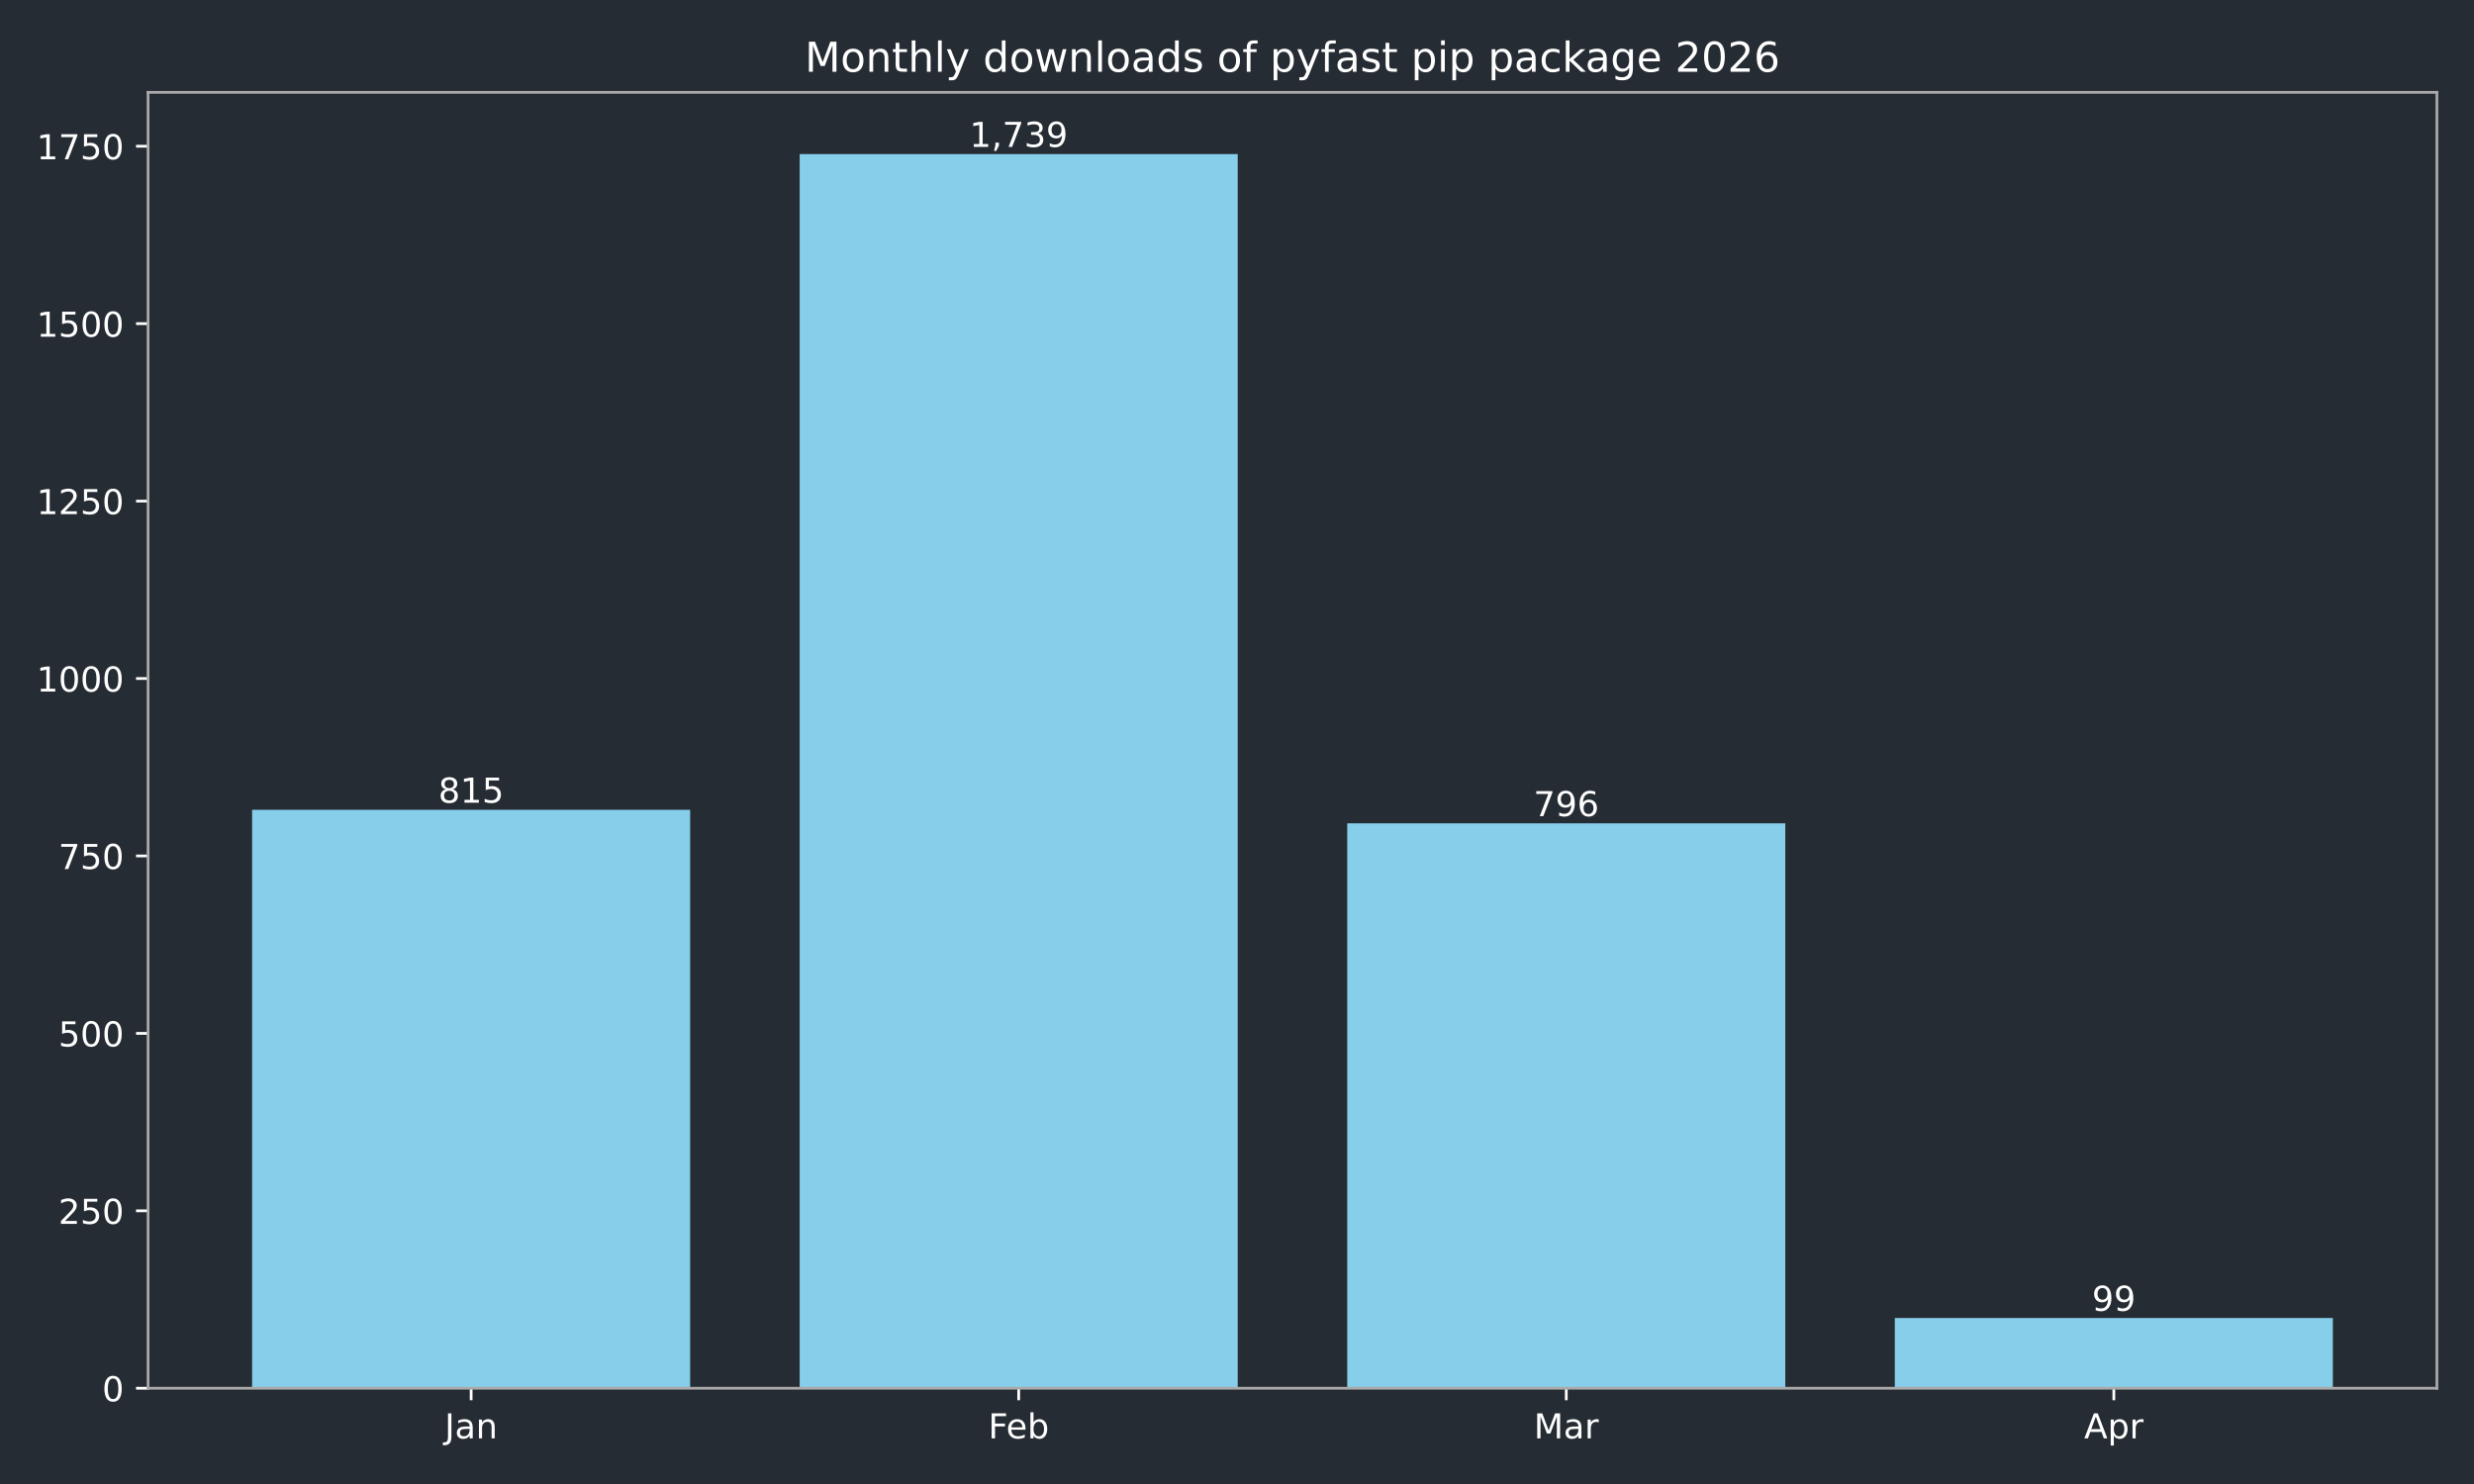
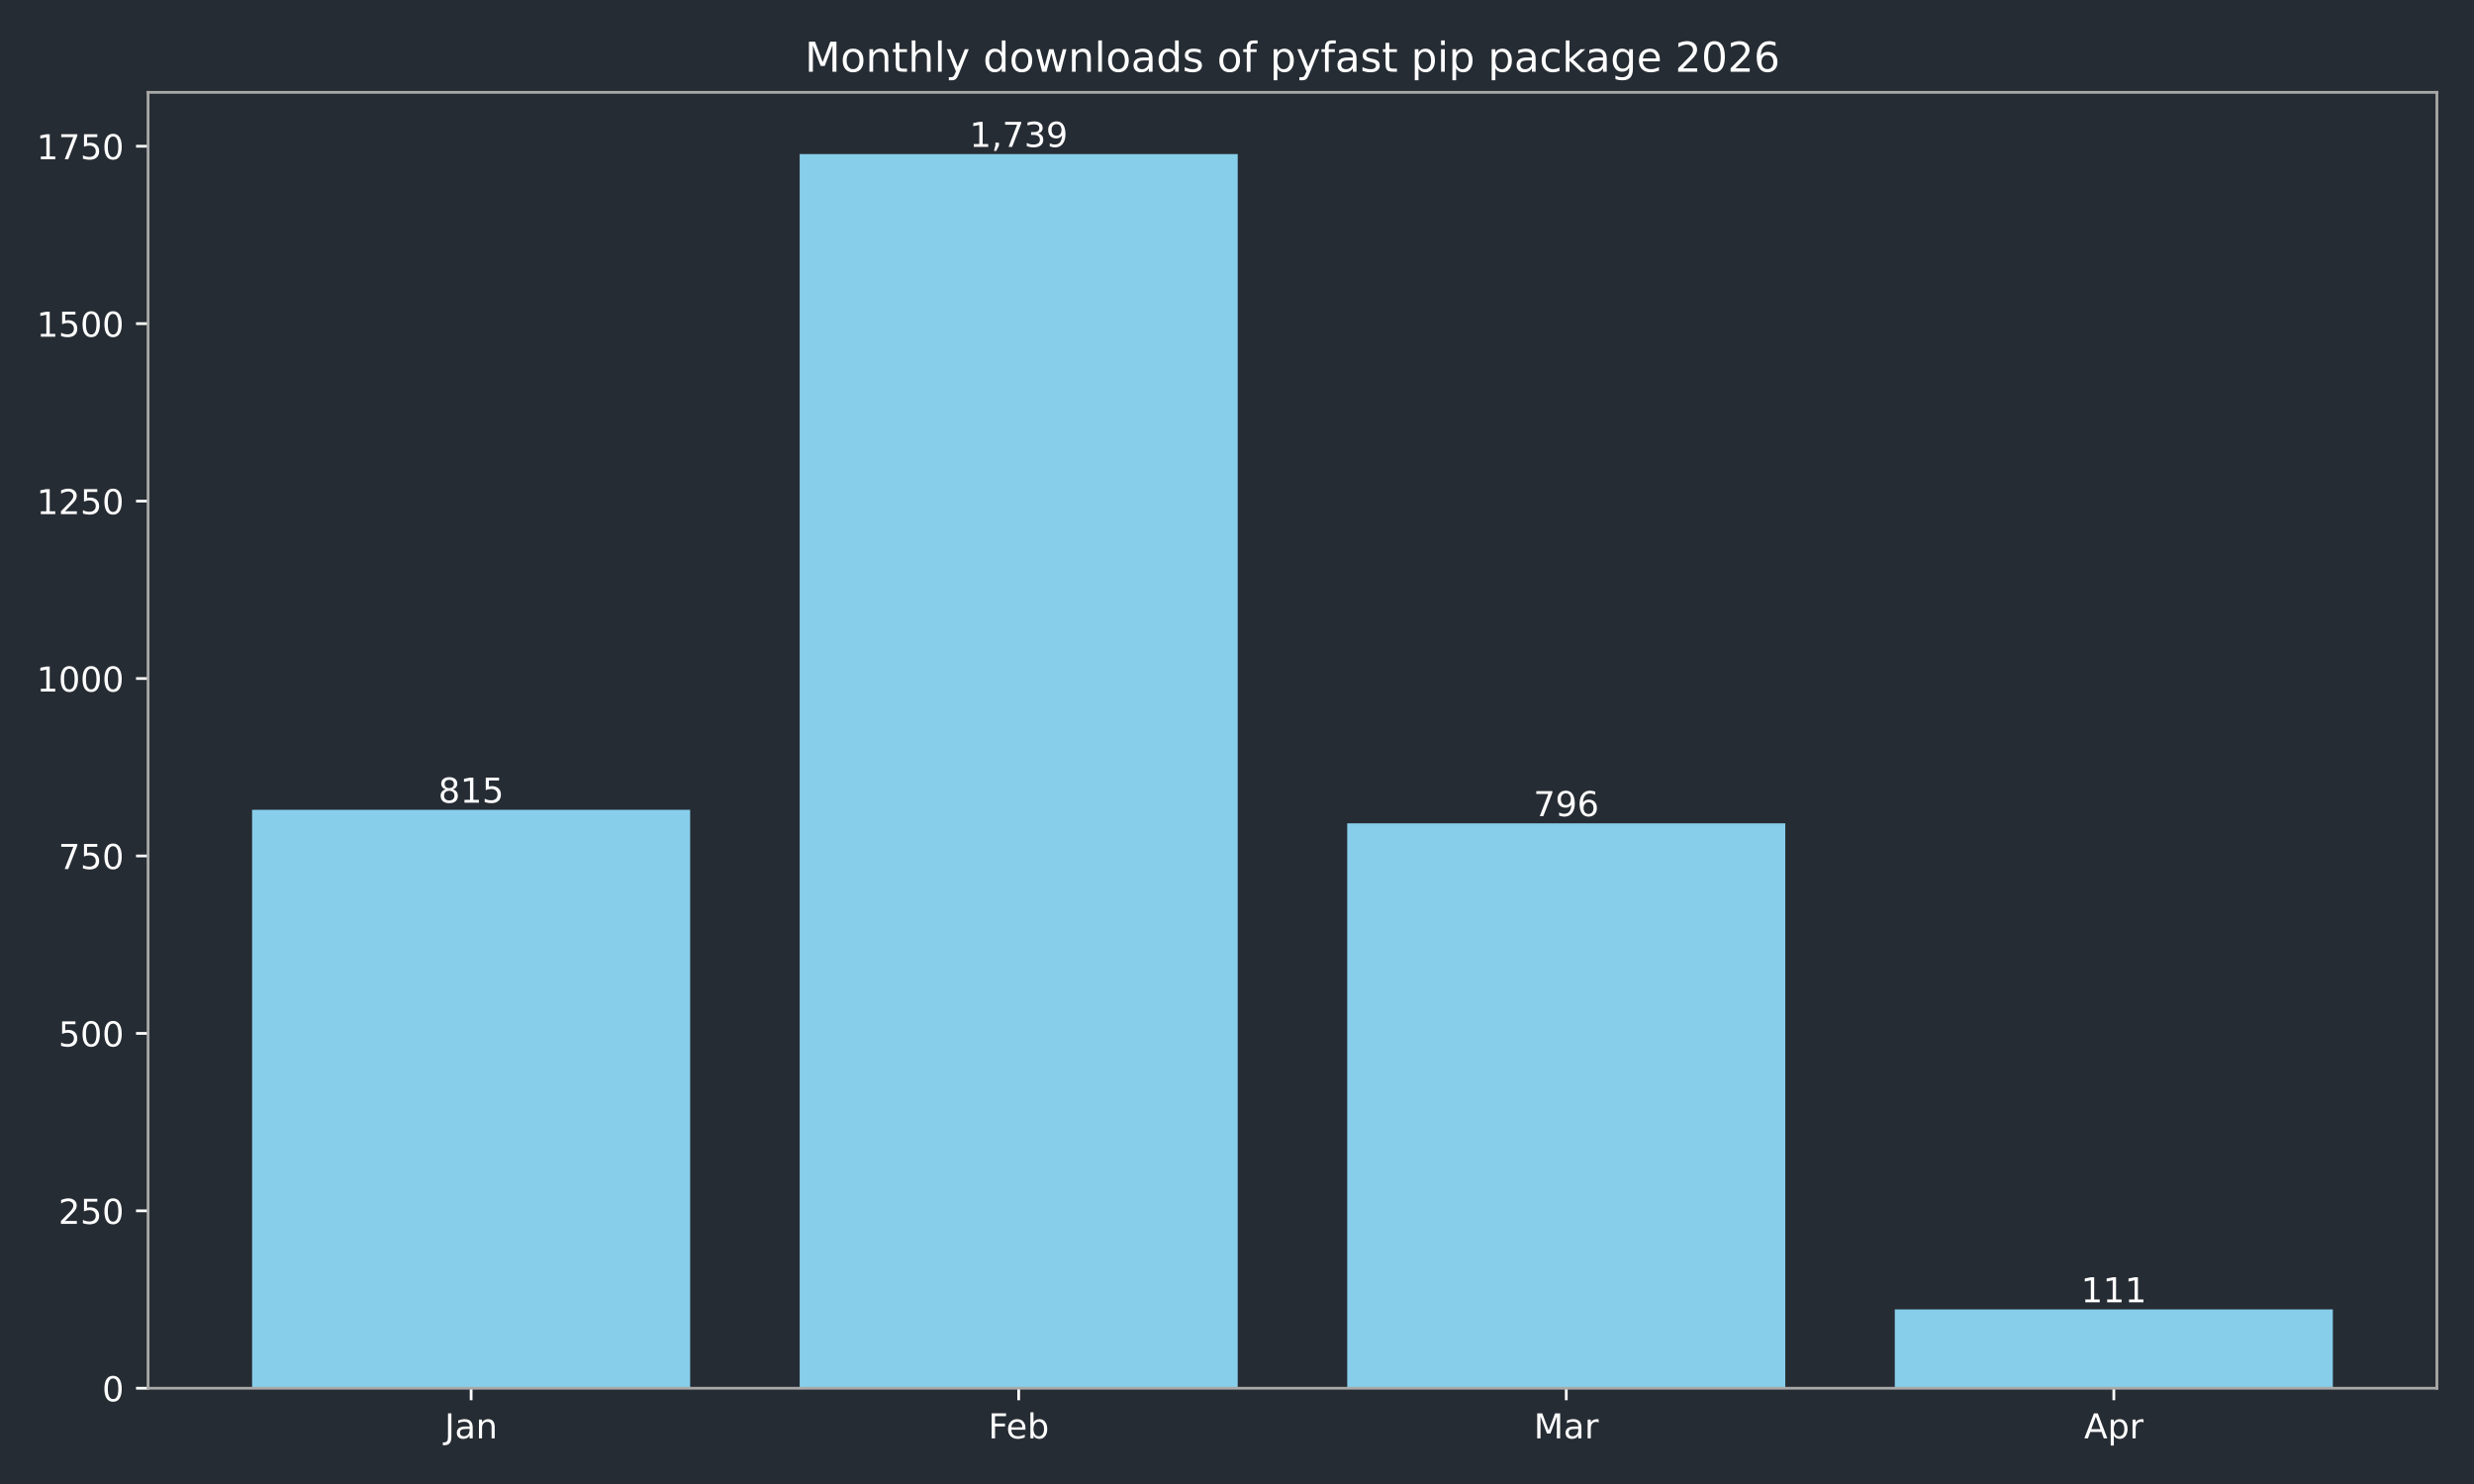
<svg xmlns="http://www.w3.org/2000/svg" xmlns:xlink="http://www.w3.org/1999/xlink" width="720pt" height="432pt" viewBox="0 0 720 432" version="1.1">
  <defs>
    <style type="text/css">*{stroke-linejoin: round; stroke-linecap: butt}</style>
  </defs>
  <g id="figure_1">
    <g id="patch_1">
      <path d="M 0 432  L 720 432  L 720 0  L 0 0  z " style="fill: #262c33" />
    </g>
    <g id="axes_1">
      <g id="patch_2">
        <path d="M 43.09 404.12  L 709.2 404.12  L 709.2 26.88  L 43.09 26.88  z " style="fill: #262c33" />
      </g>
      <g id="patch_3">
-         <path d="M 73.368 404.12  L 200.853 404.12  L 200.853 235.742  L 73.368 235.742  z " clip-path="url(#p64d296baa8)" style="fill: #87ceeb" />
+         <path d="M 73.368 404.12  L 200.853 404.12  L 200.853 235.742  L 73.368 235.742  z " clip-path="url(#pab6ef62fe2)" style="fill: #87ceeb" />
      </g>
      <g id="patch_4">
-         <path d="M 232.724 404.12  L 360.209 404.12  L 360.209 44.844  L 232.724 44.844  z " clip-path="url(#p64d296baa8)" style="fill: #87ceeb" />
+         <path d="M 232.724 404.12  L 360.209 404.12  L 360.209 44.844  L 232.724 44.844  z " clip-path="url(#pab6ef62fe2)" style="fill: #87ceeb" />
      </g>
      <g id="patch_5">
-         <path d="M 392.081 404.12  L 519.566 404.12  L 519.566 239.667  L 392.081 239.667  z " clip-path="url(#p64d296baa8)" style="fill: #87ceeb" />
+         <path d="M 392.081 404.12  L 519.566 404.12  L 519.566 239.667  L 392.081 239.667  z " clip-path="url(#pab6ef62fe2)" style="fill: #87ceeb" />
      </g>
      <g id="patch_6">
-         <path d="M 551.437 404.12  L 678.922 404.12  L 678.922 383.667  L 551.437 383.667  z " clip-path="url(#p64d296baa8)" style="fill: #87ceeb" />
+         <path d="M 551.437 404.12  L 678.922 404.12  L 678.922 381.187  L 551.437 381.187  z " clip-path="url(#pab6ef62fe2)" style="fill: #87ceeb" />
      </g>
      <g id="matplotlib.axis_1">
        <g id="xtick_1">
          <g id="line2d_1">
            <defs>
-               <path id="m8ef8775794" d="M 0 0  L 0 3.5  " style="stroke: #ffffff; stroke-width: 0.8" />
+               <path id="meb7a4a13eb" d="M 0 0  L 0 3.5  " style="stroke: #ffffff; stroke-width: 0.8" />
            </defs>
            <g>
-               <use xlink:href="#m8ef8775794" x="137.11" y="404.12" style="fill: #ffffff; stroke: #ffffff; stroke-width: 0.8" />
+               <use xlink:href="#meb7a4a13eb" x="137.11" y="404.12" style="fill: #ffffff; stroke: #ffffff; stroke-width: 0.8" />
            </g>
          </g>
          <g id="text_1">
            <g style="fill: #ffffff" transform="translate(129.4025 418.7184) scale(0.1 -0.1)">
              <defs>
                <path id="DejaVuSans-4a" d="M 628 4666  L 1259 4666  L 1259 325  Q 1259 -519 939 -900  Q 619 -1281 -91 -1281  L -331 -1281  L -331 -750  L -134 -750  Q 284 -750 456 -515  Q 628 -281 628 325  L 628 4666  z " transform="scale(0.015625)" />
                <path id="DejaVuSans-61" d="M 2194 1759  Q 1497 1759 1228 1600  Q 959 1441 959 1056  Q 959 750 1161 570  Q 1363 391 1709 391  Q 2188 391 2477 730  Q 2766 1069 2766 1631  L 2766 1759  L 2194 1759  z M 3341 1997  L 3341 0  L 2766 0  L 2766 531  Q 2569 213 2275 61  Q 1981 -91 1556 -91  Q 1019 -91 701 211  Q 384 513 384 1019  Q 384 1609 779 1909  Q 1175 2209 1959 2209  L 2766 2209  L 2766 2266  Q 2766 2663 2505 2880  Q 2244 3097 1772 3097  Q 1472 3097 1187 3025  Q 903 2953 641 2809  L 641 3341  Q 956 3463 1253 3523  Q 1550 3584 1831 3584  Q 2591 3584 2966 3190  Q 3341 2797 3341 1997  z " transform="scale(0.015625)" />
                <path id="DejaVuSans-6e" d="M 3513 2113  L 3513 0  L 2938 0  L 2938 2094  Q 2938 2591 2744 2837  Q 2550 3084 2163 3084  Q 1697 3084 1428 2787  Q 1159 2491 1159 1978  L 1159 0  L 581 0  L 581 3500  L 1159 3500  L 1159 2956  Q 1366 3272 1645 3428  Q 1925 3584 2291 3584  Q 2894 3584 3203 3211  Q 3513 2838 3513 2113  z " transform="scale(0.015625)" />
              </defs>
              <use xlink:href="#DejaVuSans-4a" />
              <use xlink:href="#DejaVuSans-61" transform="translate(29.49219 0)" />
              <use xlink:href="#DejaVuSans-6e" transform="translate(90.77148 0)" />
            </g>
          </g>
        </g>
        <g id="xtick_2">
          <g id="line2d_2">
            <g>
-               <use xlink:href="#m8ef8775794" x="296.467" y="404.12" style="fill: #ffffff; stroke: #ffffff; stroke-width: 0.8" />
+               <use xlink:href="#meb7a4a13eb" x="296.467" y="404.12" style="fill: #ffffff; stroke: #ffffff; stroke-width: 0.8" />
            </g>
          </g>
          <g id="text_2">
            <g style="fill: #ffffff" transform="translate(287.6152 418.7184) scale(0.1 -0.1)">
              <defs>
                <path id="DejaVuSans-46" d="M 628 4666  L 3309 4666  L 3309 4134  L 1259 4134  L 1259 2759  L 3109 2759  L 3109 2228  L 1259 2228  L 1259 0  L 628 0  L 628 4666  z " transform="scale(0.015625)" />
                <path id="DejaVuSans-65" d="M 3597 1894  L 3597 1613  L 953 1613  Q 991 1019 1311 708  Q 1631 397 2203 397  Q 2534 397 2845 478  Q 3156 559 3463 722  L 3463 178  Q 3153 47 2828 -22  Q 2503 -91 2169 -91  Q 1331 -91 842 396  Q 353 884 353 1716  Q 353 2575 817 3079  Q 1281 3584 2069 3584  Q 2775 3584 3186 3129  Q 3597 2675 3597 1894  z M 3022 2063  Q 3016 2534 2758 2815  Q 2500 3097 2075 3097  Q 1594 3097 1305 2825  Q 1016 2553 972 2059  L 3022 2063  z " transform="scale(0.015625)" />
                <path id="DejaVuSans-62" d="M 3116 1747  Q 3116 2381 2855 2742  Q 2594 3103 2138 3103  Q 1681 3103 1420 2742  Q 1159 2381 1159 1747  Q 1159 1113 1420 752  Q 1681 391 2138 391  Q 2594 391 2855 752  Q 3116 1113 3116 1747  z M 1159 2969  Q 1341 3281 1617 3432  Q 1894 3584 2278 3584  Q 2916 3584 3314 3078  Q 3713 2572 3713 1747  Q 3713 922 3314 415  Q 2916 -91 2278 -91  Q 1894 -91 1617 61  Q 1341 213 1159 525  L 1159 0  L 581 0  L 581 4863  L 1159 4863  L 1159 2969  z " transform="scale(0.015625)" />
              </defs>
              <use xlink:href="#DejaVuSans-46" />
              <use xlink:href="#DejaVuSans-65" transform="translate(52.01953 0)" />
              <use xlink:href="#DejaVuSans-62" transform="translate(113.543 0)" />
            </g>
          </g>
        </g>
        <g id="xtick_3">
          <g id="line2d_3">
            <g>
-               <use xlink:href="#m8ef8775794" x="455.823" y="404.12" style="fill: #ffffff; stroke: #ffffff; stroke-width: 0.8" />
+               <use xlink:href="#meb7a4a13eb" x="455.823" y="404.12" style="fill: #ffffff; stroke: #ffffff; stroke-width: 0.8" />
            </g>
          </g>
          <g id="text_3">
            <g style="fill: #ffffff" transform="translate(446.3896 418.7184) scale(0.1 -0.1)">
              <defs>
                <path id="DejaVuSans-4d" d="M 628 4666  L 1569 4666  L 2759 1491  L 3956 4666  L 4897 4666  L 4897 0  L 4281 0  L 4281 4097  L 3078 897  L 2444 897  L 1241 4097  L 1241 0  L 628 0  L 628 4666  z " transform="scale(0.015625)" />
                <path id="DejaVuSans-72" d="M 2631 2963  Q 2534 3019 2420 3045  Q 2306 3072 2169 3072  Q 1681 3072 1420 2755  Q 1159 2438 1159 1844  L 1159 0  L 581 0  L 581 3500  L 1159 3500  L 1159 2956  Q 1341 3275 1631 3429  Q 1922 3584 2338 3584  Q 2397 3584 2469 3576  Q 2541 3569 2628 3553  L 2631 2963  z " transform="scale(0.015625)" />
              </defs>
              <use xlink:href="#DejaVuSans-4d" />
              <use xlink:href="#DejaVuSans-61" transform="translate(86.2793 0)" />
              <use xlink:href="#DejaVuSans-72" transform="translate(147.5586 0)" />
            </g>
          </g>
        </g>
        <g id="xtick_4">
          <g id="line2d_4">
            <g>
-               <use xlink:href="#m8ef8775794" x="615.18" y="404.12" style="fill: #ffffff; stroke: #ffffff; stroke-width: 0.8" />
+               <use xlink:href="#meb7a4a13eb" x="615.18" y="404.12" style="fill: #ffffff; stroke: #ffffff; stroke-width: 0.8" />
            </g>
          </g>
          <g id="text_4">
            <g style="fill: #ffffff" transform="translate(606.5297 418.7184) scale(0.1 -0.1)">
              <defs>
                <path id="DejaVuSans-41" d="M 2188 4044  L 1331 1722  L 3047 1722  L 2188 4044  z M 1831 4666  L 2547 4666  L 4325 0  L 3669 0  L 3244 1197  L 1141 1197  L 716 0  L 50 0  L 1831 4666  z " transform="scale(0.015625)" />
                <path id="DejaVuSans-70" d="M 1159 525  L 1159 -1331  L 581 -1331  L 581 3500  L 1159 3500  L 1159 2969  Q 1341 3281 1617 3432  Q 1894 3584 2278 3584  Q 2916 3584 3314 3078  Q 3713 2572 3713 1747  Q 3713 922 3314 415  Q 2916 -91 2278 -91  Q 1894 -91 1617 61  Q 1341 213 1159 525  z M 3116 1747  Q 3116 2381 2855 2742  Q 2594 3103 2138 3103  Q 1681 3103 1420 2742  Q 1159 2381 1159 1747  Q 1159 1113 1420 752  Q 1681 391 2138 391  Q 2594 391 2855 752  Q 3116 1113 3116 1747  z " transform="scale(0.015625)" />
              </defs>
              <use xlink:href="#DejaVuSans-41" />
              <use xlink:href="#DejaVuSans-70" transform="translate(68.4082 0)" />
              <use xlink:href="#DejaVuSans-72" transform="translate(131.8848 0)" />
            </g>
          </g>
        </g>
      </g>
      <g id="matplotlib.axis_2">
        <g id="ytick_1">
          <g id="line2d_5">
            <defs>
-               <path id="m8940200afe" d="M 0 0  L -3.5 0  " style="stroke: #ffffff; stroke-width: 0.8" />
+               <path id="m242e8f8474" d="M 0 0  L -3.5 0  " style="stroke: #ffffff; stroke-width: 0.8" />
            </defs>
            <g>
-               <use xlink:href="#m8940200afe" x="43.09" y="404.12" style="fill: #ffffff; stroke: #ffffff; stroke-width: 0.8" />
+               <use xlink:href="#m242e8f8474" x="43.09" y="404.12" style="fill: #ffffff; stroke: #ffffff; stroke-width: 0.8" />
            </g>
          </g>
          <g id="text_5">
            <g style="fill: #ffffff" transform="translate(29.7275 407.9192) scale(0.1 -0.1)">
              <defs>
                <path id="DejaVuSans-30" d="M 2034 4250  Q 1547 4250 1301 3770  Q 1056 3291 1056 2328  Q 1056 1369 1301 889  Q 1547 409 2034 409  Q 2525 409 2770 889  Q 3016 1369 3016 2328  Q 3016 3291 2770 3770  Q 2525 4250 2034 4250  z M 2034 4750  Q 2819 4750 3233 4129  Q 3647 3509 3647 2328  Q 3647 1150 3233 529  Q 2819 -91 2034 -91  Q 1250 -91 836 529  Q 422 1150 422 2328  Q 422 3509 836 4129  Q 1250 4750 2034 4750  z " transform="scale(0.015625)" />
              </defs>
              <use xlink:href="#DejaVuSans-30" />
            </g>
          </g>
        </g>
        <g id="ytick_2">
          <g id="line2d_6">
            <g>
-               <use xlink:href="#m8940200afe" x="43.09" y="352.47" style="fill: #ffffff; stroke: #ffffff; stroke-width: 0.8" />
+               <use xlink:href="#m242e8f8474" x="43.09" y="352.47" style="fill: #ffffff; stroke: #ffffff; stroke-width: 0.8" />
            </g>
          </g>
          <g id="text_6">
            <g style="fill: #ffffff" transform="translate(17.0025 356.2694) scale(0.1 -0.1)">
              <defs>
                <path id="DejaVuSans-32" d="M 1228 531  L 3431 531  L 3431 0  L 469 0  L 469 531  Q 828 903 1448 1529  Q 2069 2156 2228 2338  Q 2531 2678 2651 2914  Q 2772 3150 2772 3378  Q 2772 3750 2511 3984  Q 2250 4219 1831 4219  Q 1534 4219 1204 4116  Q 875 4013 500 3803  L 500 4441  Q 881 4594 1212 4672  Q 1544 4750 1819 4750  Q 2544 4750 2975 4387  Q 3406 4025 3406 3419  Q 3406 3131 3298 2873  Q 3191 2616 2906 2266  Q 2828 2175 2409 1742  Q 1991 1309 1228 531  z " transform="scale(0.015625)" />
                <path id="DejaVuSans-35" d="M 691 4666  L 3169 4666  L 3169 4134  L 1269 4134  L 1269 2991  Q 1406 3038 1543 3061  Q 1681 3084 1819 3084  Q 2600 3084 3056 2656  Q 3513 2228 3513 1497  Q 3513 744 3044 326  Q 2575 -91 1722 -91  Q 1428 -91 1123 -41  Q 819 9 494 109  L 494 744  Q 775 591 1075 516  Q 1375 441 1709 441  Q 2250 441 2565 725  Q 2881 1009 2881 1497  Q 2881 1984 2565 2268  Q 2250 2553 1709 2553  Q 1456 2553 1204 2497  Q 953 2441 691 2322  L 691 4666  z " transform="scale(0.015625)" />
              </defs>
              <use xlink:href="#DejaVuSans-32" />
              <use xlink:href="#DejaVuSans-35" transform="translate(63.62305 0)" />
              <use xlink:href="#DejaVuSans-30" transform="translate(127.2461 0)" />
            </g>
          </g>
        </g>
        <g id="ytick_3">
          <g id="line2d_7">
            <g>
-               <use xlink:href="#m8940200afe" x="43.09" y="300.82" style="fill: #ffffff; stroke: #ffffff; stroke-width: 0.8" />
+               <use xlink:href="#m242e8f8474" x="43.09" y="300.82" style="fill: #ffffff; stroke: #ffffff; stroke-width: 0.8" />
            </g>
          </g>
          <g id="text_7">
            <g style="fill: #ffffff" transform="translate(17.0025 304.6196) scale(0.1 -0.1)">
              <use xlink:href="#DejaVuSans-35" />
              <use xlink:href="#DejaVuSans-30" transform="translate(63.62305 0)" />
              <use xlink:href="#DejaVuSans-30" transform="translate(127.2461 0)" />
            </g>
          </g>
        </g>
        <g id="ytick_4">
          <g id="line2d_8">
            <g>
-               <use xlink:href="#m8940200afe" x="43.09" y="249.171" style="fill: #ffffff; stroke: #ffffff; stroke-width: 0.8" />
+               <use xlink:href="#m242e8f8474" x="43.09" y="249.171" style="fill: #ffffff; stroke: #ffffff; stroke-width: 0.8" />
            </g>
          </g>
          <g id="text_8">
            <g style="fill: #ffffff" transform="translate(17.0025 252.9697) scale(0.1 -0.1)">
              <defs>
                <path id="DejaVuSans-37" d="M 525 4666  L 3525 4666  L 3525 4397  L 1831 0  L 1172 0  L 2766 4134  L 525 4134  L 525 4666  z " transform="scale(0.015625)" />
              </defs>
              <use xlink:href="#DejaVuSans-37" />
              <use xlink:href="#DejaVuSans-35" transform="translate(63.62305 0)" />
              <use xlink:href="#DejaVuSans-30" transform="translate(127.2461 0)" />
            </g>
          </g>
        </g>
        <g id="ytick_5">
          <g id="line2d_9">
            <g>
-               <use xlink:href="#m8940200afe" x="43.09" y="197.521" style="fill: #ffffff; stroke: #ffffff; stroke-width: 0.8" />
+               <use xlink:href="#m242e8f8474" x="43.09" y="197.521" style="fill: #ffffff; stroke: #ffffff; stroke-width: 0.8" />
            </g>
          </g>
          <g id="text_9">
            <g style="fill: #ffffff" transform="translate(10.64 201.3199) scale(0.1 -0.1)">
              <defs>
                <path id="DejaVuSans-31" d="M 794 531  L 1825 531  L 1825 4091  L 703 3866  L 703 4441  L 1819 4666  L 2450 4666  L 2450 531  L 3481 531  L 3481 0  L 794 0  L 794 531  z " transform="scale(0.015625)" />
              </defs>
              <use xlink:href="#DejaVuSans-31" />
              <use xlink:href="#DejaVuSans-30" transform="translate(63.62305 0)" />
              <use xlink:href="#DejaVuSans-30" transform="translate(127.2461 0)" />
              <use xlink:href="#DejaVuSans-30" transform="translate(190.8691 0)" />
            </g>
          </g>
        </g>
        <g id="ytick_6">
          <g id="line2d_10">
            <g>
-               <use xlink:href="#m8940200afe" x="43.09" y="145.871" style="fill: #ffffff; stroke: #ffffff; stroke-width: 0.8" />
+               <use xlink:href="#m242e8f8474" x="43.09" y="145.871" style="fill: #ffffff; stroke: #ffffff; stroke-width: 0.8" />
            </g>
          </g>
          <g id="text_10">
            <g style="fill: #ffffff" transform="translate(10.64 149.6701) scale(0.1 -0.1)">
              <use xlink:href="#DejaVuSans-31" />
              <use xlink:href="#DejaVuSans-32" transform="translate(63.62305 0)" />
              <use xlink:href="#DejaVuSans-35" transform="translate(127.2461 0)" />
              <use xlink:href="#DejaVuSans-30" transform="translate(190.8691 0)" />
            </g>
          </g>
        </g>
        <g id="ytick_7">
          <g id="line2d_11">
            <g>
-               <use xlink:href="#m8940200afe" x="43.09" y="94.221" style="fill: #ffffff; stroke: #ffffff; stroke-width: 0.8" />
+               <use xlink:href="#m242e8f8474" x="43.09" y="94.221" style="fill: #ffffff; stroke: #ffffff; stroke-width: 0.8" />
            </g>
          </g>
          <g id="text_11">
            <g style="fill: #ffffff" transform="translate(10.64 98.02026) scale(0.1 -0.1)">
              <use xlink:href="#DejaVuSans-31" />
              <use xlink:href="#DejaVuSans-35" transform="translate(63.62305 0)" />
              <use xlink:href="#DejaVuSans-30" transform="translate(127.2461 0)" />
              <use xlink:href="#DejaVuSans-30" transform="translate(190.8691 0)" />
            </g>
          </g>
        </g>
        <g id="ytick_8">
          <g id="line2d_12">
            <g>
-               <use xlink:href="#m8940200afe" x="43.09" y="42.571" style="fill: #ffffff; stroke: #ffffff; stroke-width: 0.8" />
+               <use xlink:href="#m242e8f8474" x="43.09" y="42.571" style="fill: #ffffff; stroke: #ffffff; stroke-width: 0.8" />
            </g>
          </g>
          <g id="text_12">
            <g style="fill: #ffffff" transform="translate(10.64 46.37044) scale(0.1 -0.1)">
              <use xlink:href="#DejaVuSans-31" />
              <use xlink:href="#DejaVuSans-37" transform="translate(63.62305 0)" />
              <use xlink:href="#DejaVuSans-35" transform="translate(127.2461 0)" />
              <use xlink:href="#DejaVuSans-30" transform="translate(190.8691 0)" />
            </g>
          </g>
        </g>
      </g>
      <g id="patch_7">
        <path d="M 43.09 404.12  L 43.09 26.88  " style="fill: none; stroke: #a9a9a9; stroke-width: 0.8; stroke-linejoin: miter; stroke-linecap: square" />
      </g>
      <g id="patch_8">
        <path d="M 709.2 404.12  L 709.2 26.88  " style="fill: none; stroke: #a9a9a9; stroke-width: 0.8; stroke-linejoin: miter; stroke-linecap: square" />
      </g>
      <g id="patch_9">
        <path d="M 43.09 404.12  L 709.2 404.12  " style="fill: none; stroke: #a9a9a9; stroke-width: 0.8; stroke-linejoin: miter; stroke-linecap: square" />
      </g>
      <g id="patch_10">
        <path d="M 43.09 26.88  L 709.2 26.88  " style="fill: none; stroke: #a9a9a9; stroke-width: 0.8; stroke-linejoin: miter; stroke-linecap: square" />
      </g>
      <g id="text_13">
        <g style="fill: #ffffff" transform="translate(127.5666 233.6619) scale(0.1 -0.1)">
          <defs>
            <path id="DejaVuSans-38" d="M 2034 2216  Q 1584 2216 1326 1975  Q 1069 1734 1069 1313  Q 1069 891 1326 650  Q 1584 409 2034 409  Q 2484 409 2743 651  Q 3003 894 3003 1313  Q 3003 1734 2745 1975  Q 2488 2216 2034 2216  z M 1403 2484  Q 997 2584 770 2862  Q 544 3141 544 3541  Q 544 4100 942 4425  Q 1341 4750 2034 4750  Q 2731 4750 3128 4425  Q 3525 4100 3525 3541  Q 3525 3141 3298 2862  Q 3072 2584 2669 2484  Q 3125 2378 3379 2068  Q 3634 1759 3634 1313  Q 3634 634 3220 271  Q 2806 -91 2034 -91  Q 1263 -91 848 271  Q 434 634 434 1313  Q 434 1759 690 2068  Q 947 2378 1403 2484  z M 1172 3481  Q 1172 3119 1398 2916  Q 1625 2713 2034 2713  Q 2441 2713 2670 2916  Q 2900 3119 2900 3481  Q 2900 3844 2670 4047  Q 2441 4250 2034 4250  Q 1625 4250 1398 4047  Q 1172 3844 1172 3481  z " transform="scale(0.015625)" />
          </defs>
          <use xlink:href="#DejaVuSans-38" />
          <use xlink:href="#DejaVuSans-31" transform="translate(63.62305 0)" />
          <use xlink:href="#DejaVuSans-35" transform="translate(127.2461 0)" />
        </g>
      </g>
      <g id="text_14">
        <g style="fill: #ffffff" transform="translate(282.1527 42.76412) scale(0.1 -0.1)">
          <defs>
            <path id="DejaVuSans-2c" d="M 750 794  L 1409 794  L 1409 256  L 897 -744  L 494 -744  L 750 256  L 750 794  z " transform="scale(0.015625)" />
            <path id="DejaVuSans-33" d="M 2597 2516  Q 3050 2419 3304 2112  Q 3559 1806 3559 1356  Q 3559 666 3084 287  Q 2609 -91 1734 -91  Q 1441 -91 1130 -33  Q 819 25 488 141  L 488 750  Q 750 597 1062 519  Q 1375 441 1716 441  Q 2309 441 2620 675  Q 2931 909 2931 1356  Q 2931 1769 2642 2001  Q 2353 2234 1838 2234  L 1294 2234  L 1294 2753  L 1863 2753  Q 2328 2753 2575 2939  Q 2822 3125 2822 3475  Q 2822 3834 2567 4026  Q 2313 4219 1838 4219  Q 1578 4219 1281 4162  Q 984 4106 628 3988  L 628 4550  Q 988 4650 1302 4700  Q 1616 4750 1894 4750  Q 2613 4750 3031 4423  Q 3450 4097 3450 3541  Q 3450 3153 3228 2886  Q 3006 2619 2597 2516  z " transform="scale(0.015625)" />
            <path id="DejaVuSans-39" d="M 703 97  L 703 672  Q 941 559 1184 500  Q 1428 441 1663 441  Q 2288 441 2617 861  Q 2947 1281 2994 2138  Q 2813 1869 2534 1725  Q 2256 1581 1919 1581  Q 1219 1581 811 2004  Q 403 2428 403 3163  Q 403 3881 828 4315  Q 1253 4750 1959 4750  Q 2769 4750 3195 4129  Q 3622 3509 3622 2328  Q 3622 1225 3098 567  Q 2575 -91 1691 -91  Q 1453 -91 1209 -44  Q 966 3 703 97  z M 1959 2075  Q 2384 2075 2632 2365  Q 2881 2656 2881 3163  Q 2881 3666 2632 3958  Q 2384 4250 1959 4250  Q 1534 4250 1286 3958  Q 1038 3666 1038 3163  Q 1038 2656 1286 2365  Q 1534 2075 1959 2075  z " transform="scale(0.015625)" />
          </defs>
          <use xlink:href="#DejaVuSans-31" />
          <use xlink:href="#DejaVuSans-2c" transform="translate(63.62305 0)" />
          <use xlink:href="#DejaVuSans-37" transform="translate(95.41016 0)" />
          <use xlink:href="#DejaVuSans-33" transform="translate(159.0332 0)" />
          <use xlink:href="#DejaVuSans-39" transform="translate(222.6562 0)" />
        </g>
      </g>
      <g id="text_15">
        <g style="fill: #ffffff" transform="translate(446.2795 237.5873) scale(0.1 -0.1)">
          <defs>
            <path id="DejaVuSans-36" d="M 2113 2584  Q 1688 2584 1439 2293  Q 1191 2003 1191 1497  Q 1191 994 1439 701  Q 1688 409 2113 409  Q 2538 409 2786 701  Q 3034 994 3034 1497  Q 3034 2003 2786 2293  Q 2538 2584 2113 2584  z M 3366 4563  L 3366 3988  Q 3128 4100 2886 4159  Q 2644 4219 2406 4219  Q 1781 4219 1451 3797  Q 1122 3375 1075 2522  Q 1259 2794 1537 2939  Q 1816 3084 2150 3084  Q 2853 3084 3261 2657  Q 3669 2231 3669 1497  Q 3669 778 3244 343  Q 2819 -91 2113 -91  Q 1303 -91 875 529  Q 447 1150 447 2328  Q 447 3434 972 4092  Q 1497 4750 2381 4750  Q 2619 4750 2861 4703  Q 3103 4656 3366 4563  z " transform="scale(0.015625)" />
          </defs>
          <use xlink:href="#DejaVuSans-37" />
          <use xlink:href="#DejaVuSans-39" transform="translate(63.62305 0)" />
          <use xlink:href="#DejaVuSans-36" transform="translate(127.2461 0)" />
        </g>
      </g>
      <g id="text_16">
-         <g style="fill: #ffffff" transform="translate(608.8172 381.587) scale(0.1 -0.1)">
-           <use xlink:href="#DejaVuSans-39" />
-           <use xlink:href="#DejaVuSans-39" transform="translate(63.62305 0)" />
+         <g style="fill: #ffffff" transform="translate(605.6359 379.1078) scale(0.1 -0.1)">
+           <use xlink:href="#DejaVuSans-31" />
+           <use xlink:href="#DejaVuSans-31" transform="translate(63.62305 0)" />
+           <use xlink:href="#DejaVuSans-31" transform="translate(127.2461 0)" />
        </g>
      </g>
      <g id="text_17">
        <g style="fill: #ffffff" transform="translate(234.2431 20.88) scale(0.12 -0.12)">
          <defs>
            <path id="DejaVuSans-6f" d="M 1959 3097  Q 1497 3097 1228 2736  Q 959 2375 959 1747  Q 959 1119 1226 758  Q 1494 397 1959 397  Q 2419 397 2687 759  Q 2956 1122 2956 1747  Q 2956 2369 2687 2733  Q 2419 3097 1959 3097  z M 1959 3584  Q 2709 3584 3137 3096  Q 3566 2609 3566 1747  Q 3566 888 3137 398  Q 2709 -91 1959 -91  Q 1206 -91 779 398  Q 353 888 353 1747  Q 353 2609 779 3096  Q 1206 3584 1959 3584  z " transform="scale(0.015625)" />
            <path id="DejaVuSans-74" d="M 1172 4494  L 1172 3500  L 2356 3500  L 2356 3053  L 1172 3053  L 1172 1153  Q 1172 725 1289 603  Q 1406 481 1766 481  L 2356 481  L 2356 0  L 1766 0  Q 1100 0 847 248  Q 594 497 594 1153  L 594 3053  L 172 3053  L 172 3500  L 594 3500  L 594 4494  L 1172 4494  z " transform="scale(0.015625)" />
            <path id="DejaVuSans-68" d="M 3513 2113  L 3513 0  L 2938 0  L 2938 2094  Q 2938 2591 2744 2837  Q 2550 3084 2163 3084  Q 1697 3084 1428 2787  Q 1159 2491 1159 1978  L 1159 0  L 581 0  L 581 4863  L 1159 4863  L 1159 2956  Q 1366 3272 1645 3428  Q 1925 3584 2291 3584  Q 2894 3584 3203 3211  Q 3513 2838 3513 2113  z " transform="scale(0.015625)" />
            <path id="DejaVuSans-6c" d="M 603 4863  L 1178 4863  L 1178 0  L 603 0  L 603 4863  z " transform="scale(0.015625)" />
            <path id="DejaVuSans-79" d="M 2059 -325  Q 1816 -950 1584 -1140  Q 1353 -1331 966 -1331  L 506 -1331  L 506 -850  L 844 -850  Q 1081 -850 1212 -737  Q 1344 -625 1503 -206  L 1606 56  L 191 3500  L 800 3500  L 1894 763  L 2988 3500  L 3597 3500  L 2059 -325  z " transform="scale(0.015625)" />
            <path id="DejaVuSans-20" transform="scale(0.015625)" />
            <path id="DejaVuSans-64" d="M 2906 2969  L 2906 4863  L 3481 4863  L 3481 0  L 2906 0  L 2906 525  Q 2725 213 2448 61  Q 2172 -91 1784 -91  Q 1150 -91 751 415  Q 353 922 353 1747  Q 353 2572 751 3078  Q 1150 3584 1784 3584  Q 2172 3584 2448 3432  Q 2725 3281 2906 2969  z M 947 1747  Q 947 1113 1208 752  Q 1469 391 1925 391  Q 2381 391 2643 752  Q 2906 1113 2906 1747  Q 2906 2381 2643 2742  Q 2381 3103 1925 3103  Q 1469 3103 1208 2742  Q 947 2381 947 1747  z " transform="scale(0.015625)" />
            <path id="DejaVuSans-77" d="M 269 3500  L 844 3500  L 1563 769  L 2278 3500  L 2956 3500  L 3675 769  L 4391 3500  L 4966 3500  L 4050 0  L 3372 0  L 2619 2869  L 1863 0  L 1184 0  L 269 3500  z " transform="scale(0.015625)" />
            <path id="DejaVuSans-73" d="M 2834 3397  L 2834 2853  Q 2591 2978 2328 3040  Q 2066 3103 1784 3103  Q 1356 3103 1142 2972  Q 928 2841 928 2578  Q 928 2378 1081 2264  Q 1234 2150 1697 2047  L 1894 2003  Q 2506 1872 2764 1633  Q 3022 1394 3022 966  Q 3022 478 2636 193  Q 2250 -91 1575 -91  Q 1294 -91 989 -36  Q 684 19 347 128  L 347 722  Q 666 556 975 473  Q 1284 391 1588 391  Q 1994 391 2212 530  Q 2431 669 2431 922  Q 2431 1156 2273 1281  Q 2116 1406 1581 1522  L 1381 1569  Q 847 1681 609 1914  Q 372 2147 372 2553  Q 372 3047 722 3315  Q 1072 3584 1716 3584  Q 2034 3584 2315 3537  Q 2597 3491 2834 3397  z " transform="scale(0.015625)" />
            <path id="DejaVuSans-66" d="M 2375 4863  L 2375 4384  L 1825 4384  Q 1516 4384 1395 4259  Q 1275 4134 1275 3809  L 1275 3500  L 2222 3500  L 2222 3053  L 1275 3053  L 1275 0  L 697 0  L 697 3053  L 147 3053  L 147 3500  L 697 3500  L 697 3744  Q 697 4328 969 4595  Q 1241 4863 1831 4863  L 2375 4863  z " transform="scale(0.015625)" />
            <path id="DejaVuSans-69" d="M 603 3500  L 1178 3500  L 1178 0  L 603 0  L 603 3500  z M 603 4863  L 1178 4863  L 1178 4134  L 603 4134  L 603 4863  z " transform="scale(0.015625)" />
            <path id="DejaVuSans-63" d="M 3122 3366  L 3122 2828  Q 2878 2963 2633 3030  Q 2388 3097 2138 3097  Q 1578 3097 1268 2742  Q 959 2388 959 1747  Q 959 1106 1268 751  Q 1578 397 2138 397  Q 2388 397 2633 464  Q 2878 531 3122 666  L 3122 134  Q 2881 22 2623 -34  Q 2366 -91 2075 -91  Q 1284 -91 818 406  Q 353 903 353 1747  Q 353 2603 823 3093  Q 1294 3584 2113 3584  Q 2378 3584 2631 3529  Q 2884 3475 3122 3366  z " transform="scale(0.015625)" />
            <path id="DejaVuSans-6b" d="M 581 4863  L 1159 4863  L 1159 1991  L 2875 3500  L 3609 3500  L 1753 1863  L 3688 0  L 2938 0  L 1159 1709  L 1159 0  L 581 0  L 581 4863  z " transform="scale(0.015625)" />
            <path id="DejaVuSans-67" d="M 2906 1791  Q 2906 2416 2648 2759  Q 2391 3103 1925 3103  Q 1463 3103 1205 2759  Q 947 2416 947 1791  Q 947 1169 1205 825  Q 1463 481 1925 481  Q 2391 481 2648 825  Q 2906 1169 2906 1791  z M 3481 434  Q 3481 -459 3084 -895  Q 2688 -1331 1869 -1331  Q 1566 -1331 1297 -1286  Q 1028 -1241 775 -1147  L 775 -588  Q 1028 -725 1275 -790  Q 1522 -856 1778 -856  Q 2344 -856 2625 -561  Q 2906 -266 2906 331  L 2906 616  Q 2728 306 2450 153  Q 2172 0 1784 0  Q 1141 0 747 490  Q 353 981 353 1791  Q 353 2603 747 3093  Q 1141 3584 1784 3584  Q 2172 3584 2450 3431  Q 2728 3278 2906 2969  L 2906 3500  L 3481 3500  L 3481 434  z " transform="scale(0.015625)" />
          </defs>
          <use xlink:href="#DejaVuSans-4d" />
          <use xlink:href="#DejaVuSans-6f" transform="translate(86.2793 0)" />
          <use xlink:href="#DejaVuSans-6e" transform="translate(147.4609 0)" />
          <use xlink:href="#DejaVuSans-74" transform="translate(210.8398 0)" />
          <use xlink:href="#DejaVuSans-68" transform="translate(250.0488 0)" />
          <use xlink:href="#DejaVuSans-6c" transform="translate(313.4277 0)" />
          <use xlink:href="#DejaVuSans-79" transform="translate(341.2109 0)" />
          <use xlink:href="#DejaVuSans-20" transform="translate(400.3906 0)" />
          <use xlink:href="#DejaVuSans-64" transform="translate(432.1777 0)" />
          <use xlink:href="#DejaVuSans-6f" transform="translate(495.6543 0)" />
          <use xlink:href="#DejaVuSans-77" transform="translate(556.8359 0)" />
          <use xlink:href="#DejaVuSans-6e" transform="translate(638.623 0)" />
          <use xlink:href="#DejaVuSans-6c" transform="translate(702.002 0)" />
          <use xlink:href="#DejaVuSans-6f" transform="translate(729.7852 0)" />
          <use xlink:href="#DejaVuSans-61" transform="translate(790.9668 0)" />
          <use xlink:href="#DejaVuSans-64" transform="translate(852.2461 0)" />
          <use xlink:href="#DejaVuSans-73" transform="translate(915.7227 0)" />
          <use xlink:href="#DejaVuSans-20" transform="translate(967.8223 0)" />
          <use xlink:href="#DejaVuSans-6f" transform="translate(999.6094 0)" />
          <use xlink:href="#DejaVuSans-66" transform="translate(1060.791 0)" />
          <use xlink:href="#DejaVuSans-20" transform="translate(1095.996 0)" />
          <use xlink:href="#DejaVuSans-70" transform="translate(1127.783 0)" />
          <use xlink:href="#DejaVuSans-79" transform="translate(1191.26 0)" />
          <use xlink:href="#DejaVuSans-66" transform="translate(1250.439 0)" />
          <use xlink:href="#DejaVuSans-61" transform="translate(1285.645 0)" />
          <use xlink:href="#DejaVuSans-73" transform="translate(1346.924 0)" />
          <use xlink:href="#DejaVuSans-74" transform="translate(1399.023 0)" />
          <use xlink:href="#DejaVuSans-20" transform="translate(1438.232 0)" />
          <use xlink:href="#DejaVuSans-70" transform="translate(1470.02 0)" />
          <use xlink:href="#DejaVuSans-69" transform="translate(1533.496 0)" />
          <use xlink:href="#DejaVuSans-70" transform="translate(1561.279 0)" />
          <use xlink:href="#DejaVuSans-20" transform="translate(1624.756 0)" />
          <use xlink:href="#DejaVuSans-70" transform="translate(1656.543 0)" />
          <use xlink:href="#DejaVuSans-61" transform="translate(1720.02 0)" />
          <use xlink:href="#DejaVuSans-63" transform="translate(1781.299 0)" />
          <use xlink:href="#DejaVuSans-6b" transform="translate(1836.279 0)" />
          <use xlink:href="#DejaVuSans-61" transform="translate(1892.439 0)" />
          <use xlink:href="#DejaVuSans-67" transform="translate(1953.719 0)" />
          <use xlink:href="#DejaVuSans-65" transform="translate(2017.195 0)" />
          <use xlink:href="#DejaVuSans-20" transform="translate(2078.719 0)" />
          <use xlink:href="#DejaVuSans-32" transform="translate(2110.506 0)" />
          <use xlink:href="#DejaVuSans-30" transform="translate(2174.129 0)" />
          <use xlink:href="#DejaVuSans-32" transform="translate(2237.752 0)" />
          <use xlink:href="#DejaVuSans-36" transform="translate(2301.375 0)" />
        </g>
      </g>
    </g>
  </g>
  <defs>
-     <clipPath id="p64d296baa8">
+     <clipPath id="pab6ef62fe2">
      <rect x="43.09" y="26.88" width="666.11" height="377.24" />
    </clipPath>
  </defs>
</svg>
